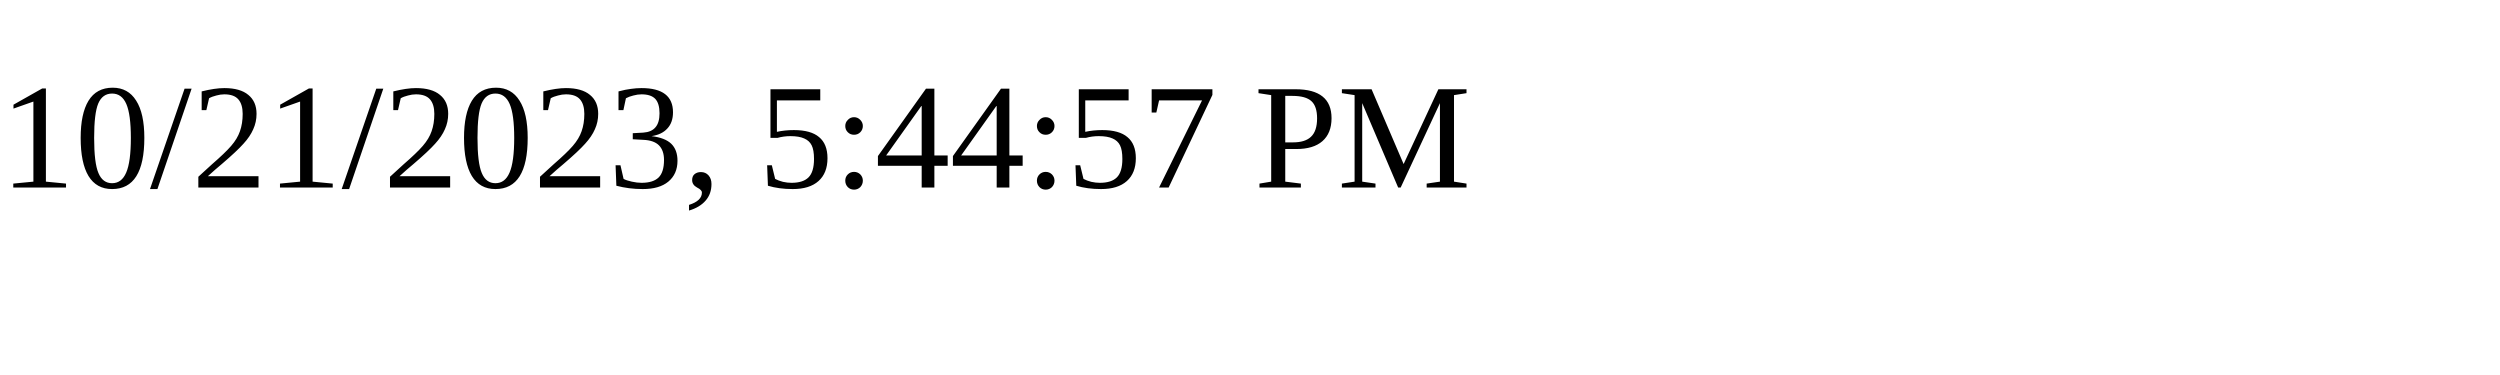
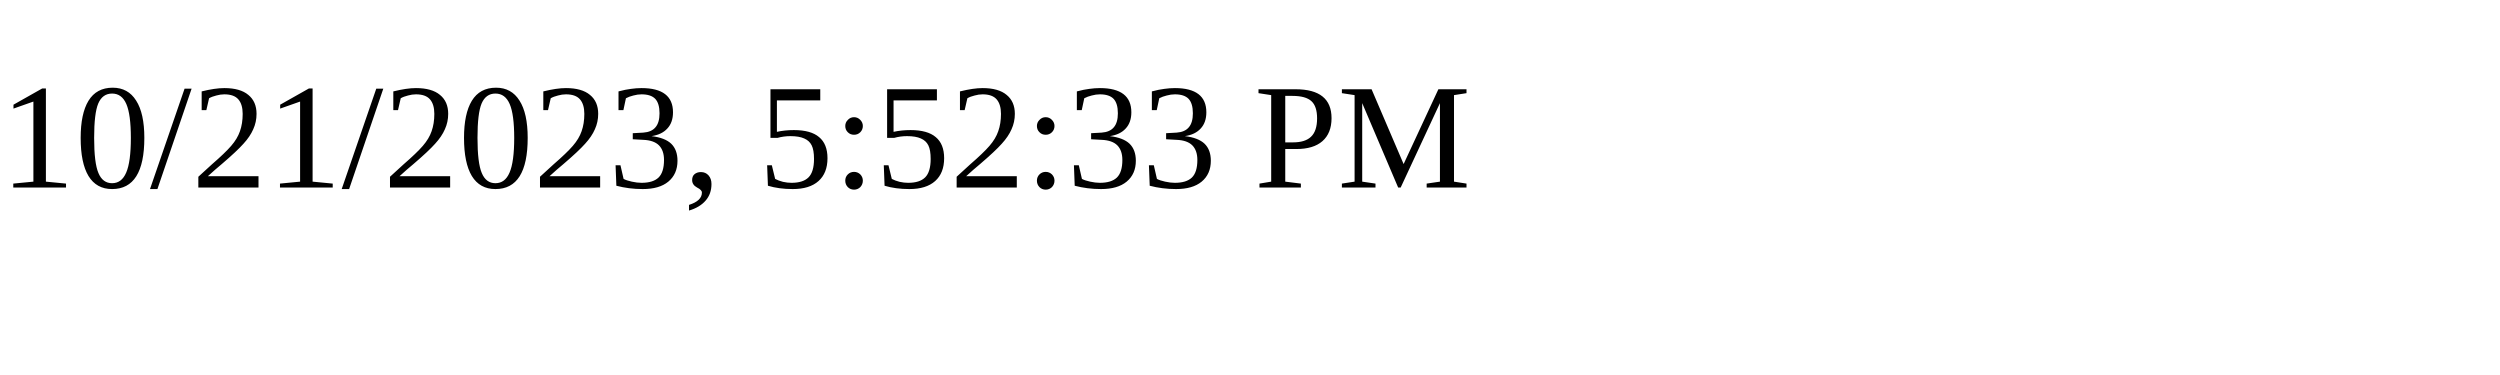
<svg xmlns="http://www.w3.org/2000/svg" height="30" width="200">
-   <text x="0" y="15">10/21/2023, 5:44:57 PM</text>
+   <text x="0" y="15">10/21/2023, 5:52:33 PM</text>
</svg>
